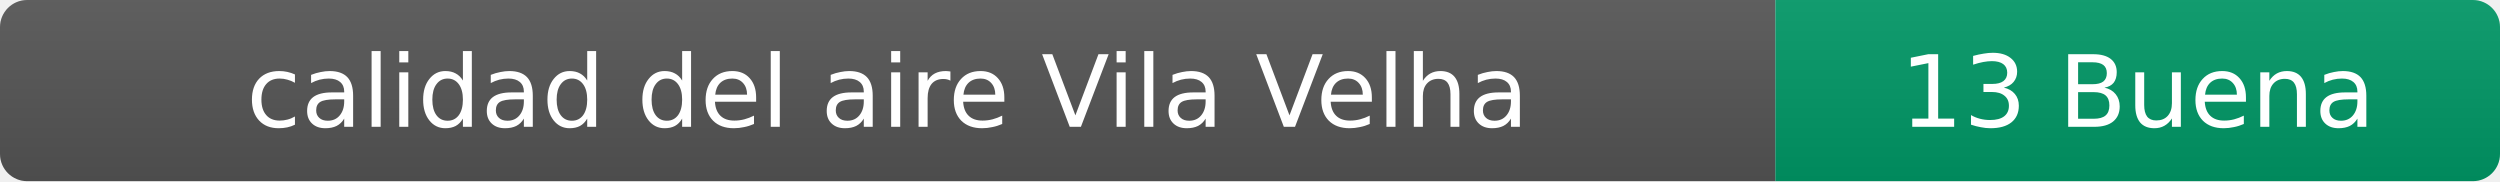
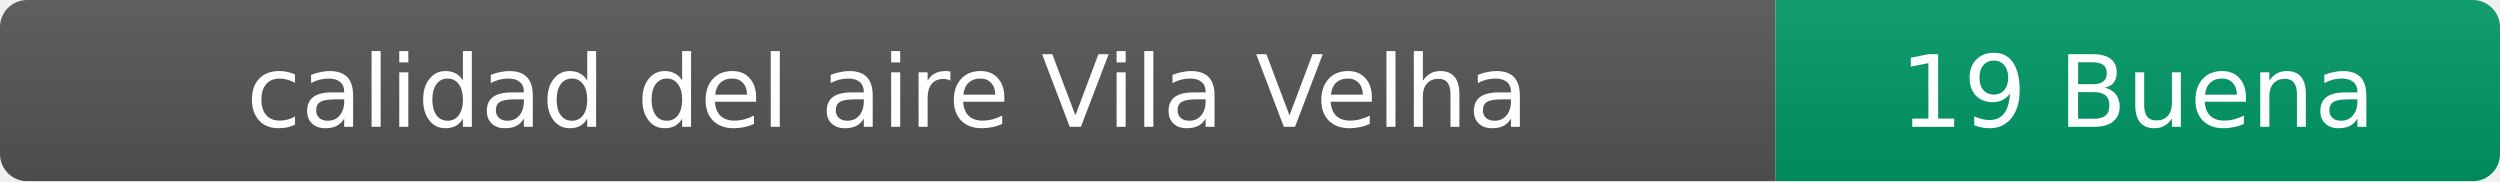
- <svg xmlns="http://www.w3.org/2000/svg" width="276" height="20" role="img" aria-label="calidad del aire: 13 Buena">
+ <svg xmlns="http://www.w3.org/2000/svg" width="276" height="20" role="img" aria-label="calidad del aire: 19 Buena">
  <linearGradient id="s" x2="0" y2="100%">
    <stop offset="0" stop-color="#bbb" stop-opacity=".1" />
    <stop offset="1" stop-opacity=".1" />
  </linearGradient>
  <clipPath id="r">
    <rect width="276" height="20" rx="3" fill="#fff" />
  </clipPath>
  <g clip-path="url(#r)">
    <rect width="196" height="20" fill="#555" />
    <rect x="196" width="80" height="20" fill="#009966" />
    <rect width="276" height="20" fill="url(#s)" />
  </g>
  <g fill="#fff" text-anchor="middle" font-family="Verdana,Geneva,DejaVu Sans,sans-serif" font-size="11">
    <text x="98" y="14">calidad del aire Vila Velha</text>
-     <text x="236" y="14">13 Buena</text>
+     <text x="236" y="14">19 Buena</text>
  </g>
</svg>
